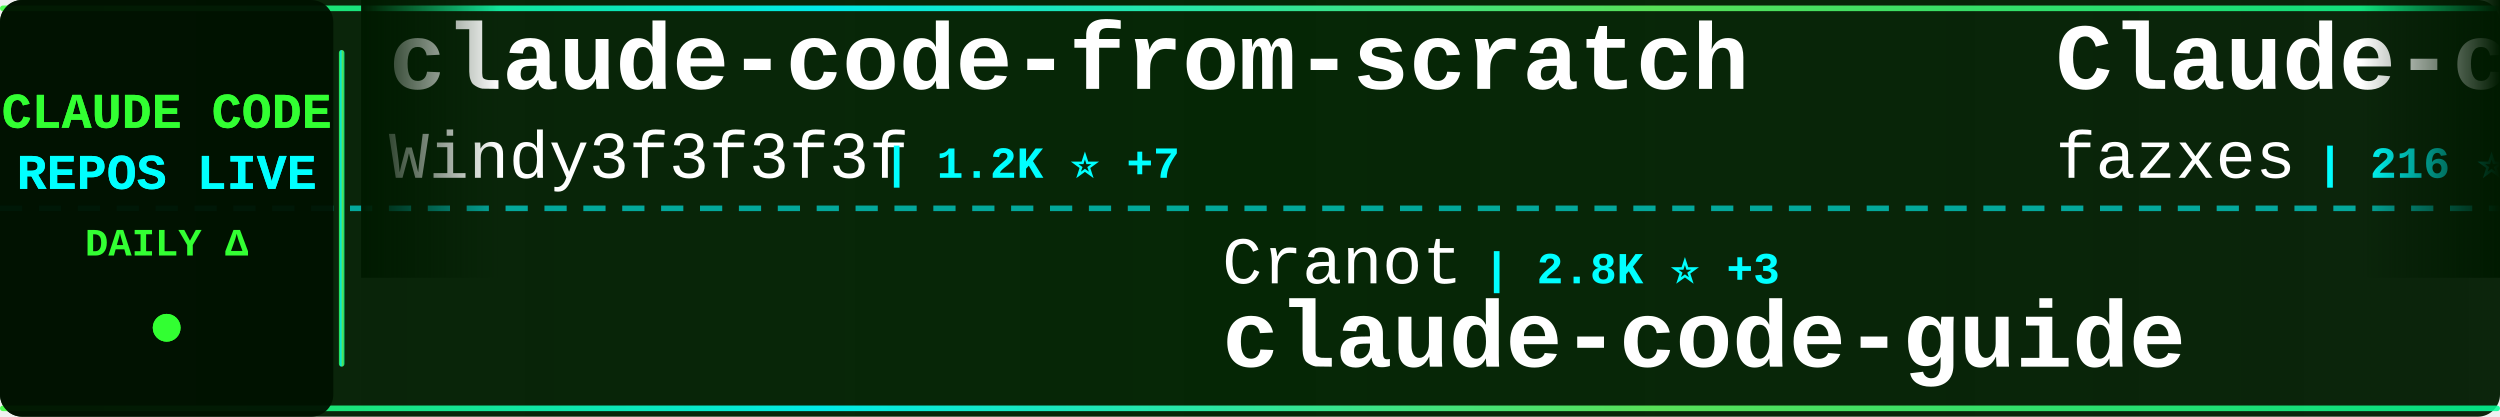
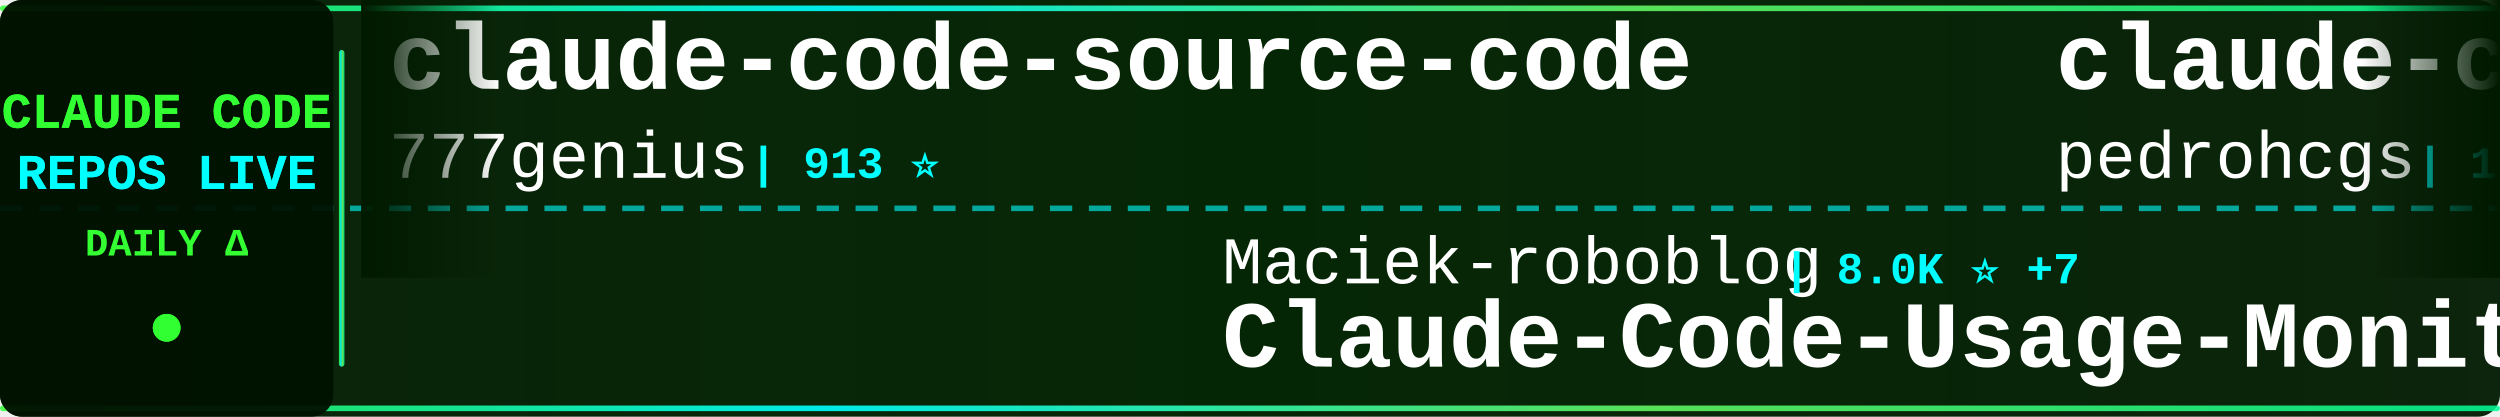
<svg xmlns="http://www.w3.org/2000/svg" width="900" height="150">
  <defs>
    <linearGradient id="tickerBg" x1="0%" y1="0%" x2="100%" y2="0%">
      <stop offset="0%" style="stop-color:#001a00;stop-opacity:0.95" />
      <stop offset="50%" style="stop-color:#002200;stop-opacity:0.98" />
      <stop offset="100%" style="stop-color:#001a00;stop-opacity:0.95" />
    </linearGradient>
    <linearGradient id="borderGrad" x1="0%" y1="0%" x2="100%" y2="0%">
      <stop offset="0%" style="stop-color:#33ff33;stop-opacity:0.85">
        <animate attributeName="stop-opacity" values="0.85;1;0.85" dur="2s" repeatCount="indefinite" />
      </stop>
      <stop offset="33%" style="stop-color:#00ffff;stop-opacity:0.9">
        <animate attributeName="stop-opacity" values="0.9;1;0.9" dur="2.2s" repeatCount="indefinite" />
      </stop>
      <stop offset="66%" style="stop-color:#66ff66;stop-opacity:0.85">
        <animate attributeName="stop-opacity" values="0.85;1;0.85" dur="1.8s" repeatCount="indefinite" />
      </stop>
      <stop offset="100%" style="stop-color:#00ff99;stop-opacity:0.85">
        <animate attributeName="stop-opacity" values="0.85;1;0.85" dur="2s" repeatCount="indefinite" />
      </stop>
    </linearGradient>
    <filter id="textGlow">
      <feGaussianBlur stdDeviation="0.1" result="coloredBlur" />
      <feMerge>
        <feMergeNode in="coloredBlur" />
        <feMergeNode in="SourceGraphic" />
      </feMerge>
    </filter>
    <filter id="metricGlow">
      <feGaussianBlur stdDeviation="0.2" result="coloredBlur" />
      <feMerge>
        <feMergeNode in="coloredBlur" />
        <feMergeNode in="SourceGraphic" />
      </feMerge>
    </filter>
    <linearGradient id="leftFade" x1="0%" y1="0%" x2="100%" y2="0%">
      <stop offset="0%" style="stop-color:#001a00;stop-opacity:1" />
      <stop offset="100%" style="stop-color:#001a00;stop-opacity:0" />
    </linearGradient>
    <linearGradient id="rightFade" x1="0%" y1="0%" x2="100%" y2="0%">
      <stop offset="0%" style="stop-color:#001a00;stop-opacity:0" />
      <stop offset="100%" style="stop-color:#001a00;stop-opacity:1" />
    </linearGradient>
  </defs>
  <rect width="900" height="150" fill="url(#tickerBg)" rx="8" />
  <rect x="0" y="2" width="900" height="2" fill="url(#borderGrad)" rx="1" />
  <rect x="0" y="146" width="900" height="2" fill="url(#borderGrad)" rx="1" />
  <line x1="0" y1="75" x2="900" y2="75" stroke="#00ffff" stroke-width="2" stroke-dasharray="8 6" opacity="0.6" />
  <rect x="0" y="0" width="120" height="150" fill="#001100" opacity="0.95" rx="8" />
  <text x="60" y="46" font-family="'Courier New', monospace" font-size="18" font-weight="bold" fill="#33ff33" text-anchor="middle" filter="url(#textGlow)">
    CLAUDE CODE
  </text>
  <text x="60" y="68" font-family="'Courier New', monospace" font-size="18" font-weight="bold" fill="#00ffff" text-anchor="middle" filter="url(#textGlow)">
    REPOS LIVE
  </text>
  <text x="60" y="92" font-family="'Courier New', monospace" font-size="14" font-weight="bold" fill="#33ff33" text-anchor="middle">
    DAILY Δ
  </text>
  <circle cx="60" cy="118" r="5" fill="#33ff33" filter="url(#metricGlow)">
    <animate attributeName="r" values="4;6;4" dur="1.5s" repeatCount="indefinite" />
    <animate attributeName="opacity" values="0.6;1;0.6" dur="1.5s" repeatCount="indefinite" />
  </circle>
  <rect x="122" y="18" width="2" height="114" fill="url(#borderGrad)" rx="1" />
  <clipPath id="tickerClip">
    <rect x="130" y="0" width="770" height="150" />
  </clipPath>
  <g clip-path="url(#tickerClip)">
    <g id="tickerItems">
      <animateTransform attributeName="transform" attributeType="XML" type="translate" from="0 0" to="-3000 0" dur="54s" repeatCount="indefinite" />
      <g transform="translate(0, 0)">
-         <text x="140" y="32" font-family="'Courier New', monospace" font-size="34" font-weight="bold" fill="#ffffff">claude-code-from-scratch</text>
-         <text x="140" y="64" font-family="'Courier New', monospace" font-size="24" font-weight="normal" fill="#ffffff" opacity="1.0">Windy3f3f3f3f</text>
-         <text x="318" y="64" font-family="'Courier New', monospace" font-size="16" font-weight="bold" fill="#00ffff"> | 1.2K ⭐ +7</text>
+         <text x="140" y="32" font-family="'Courier New', monospace" font-size="34" font-weight="bold" fill="#ffffff">claude-code-source-code</text>
+         <text x="140" y="64" font-family="'Courier New', monospace" font-size="24" font-weight="normal" fill="#ffffff" opacity="1.0">777genius</text>
+         <text x="270" y="64" font-family="'Courier New', monospace" font-size="16" font-weight="bold" fill="#00ffff"> | 913 ⭐</text>
      </g>
      <g transform="translate(300, 0)">
-         <text x="140" y="102" font-family="'Courier New', monospace" font-size="24" font-weight="normal" fill="#ffffff" opacity="1.0">Cranot</text>
-         <text x="234" y="102" font-family="'Courier New', monospace" font-size="16" font-weight="bold" fill="#00ffff"> | 2.8K ⭐ +3</text>
-         <text x="140" y="132" font-family="'Courier New', monospace" font-size="34" font-weight="bold" fill="#ffffff">claude-code-guide</text>
+         <text x="140" y="102" font-family="'Courier New', monospace" font-size="24" font-weight="normal" fill="#ffffff" opacity="1.0">Maciek-roboblog</text>
+         <text x="342" y="102" font-family="'Courier New', monospace" font-size="16" font-weight="bold" fill="#00ffff"> | 8.0K ⭐ +7</text>
+         <text x="140" y="132" font-family="'Courier New', monospace" font-size="34" font-weight="bold" fill="#ffffff">Claude-Code-Usage-Monito...</text>
      </g>
      <g transform="translate(600, 0)">
+         <text x="140" y="32" font-family="'Courier New', monospace" font-size="34" font-weight="bold" fill="#ffffff">claude-code-my-workflow</text>
+         <text x="140" y="64" font-family="'Courier New', monospace" font-size="24" font-weight="normal" fill="#ffffff" opacity="1.0">pedrohcgs</text>
+         <text x="270" y="64" font-family="'Courier New', monospace" font-size="16" font-weight="bold" fill="#00ffff"> | 1.1K ⭐ +3</text>
+       </g>
+       <g transform="translate(900, 0)">
+         <text x="140" y="102" font-family="'Courier New', monospace" font-size="24" font-weight="normal" fill="#ffffff" opacity="1.0">ponponon</text>
+         <text x="258" y="102" font-family="'Courier New', monospace" font-size="16" font-weight="bold" fill="#00ffff"> | 2.2K ⭐</text>
+         <text x="140" y="132" font-family="'Courier New', monospace" font-size="34" font-weight="bold" fill="#ffffff">claude_code_src</text>
+       </g>
+       <g transform="translate(1200, 0)">
        <text x="140" y="32" font-family="'Courier New', monospace" font-size="34" font-weight="bold" fill="#ffffff">Claude-code</text>
        <text x="140" y="64" font-family="'Courier New', monospace" font-size="24" font-weight="normal" fill="#ffffff" opacity="1.0">fazxes</text>
        <text x="234" y="64" font-family="'Courier New', monospace" font-size="16" font-weight="bold" fill="#00ffff"> | 216 ⭐</text>
      </g>
-       <g transform="translate(900, 0)">
-         <text x="140" y="102" font-family="'Courier New', monospace" font-size="24" font-weight="normal" fill="#ffffff" opacity="1.0">pedrohcgs</text>
-         <text x="270" y="102" font-family="'Courier New', monospace" font-size="16" font-weight="bold" fill="#00ffff"> | 1.1K ⭐ +3</text>
-         <text x="140" y="132" font-family="'Courier New', monospace" font-size="34" font-weight="bold" fill="#ffffff">claude-code-my-workflow</text>
+       <g transform="translate(1500, 0)">
+         <text x="140" y="102" font-family="'Courier New', monospace" font-size="24" font-weight="normal" fill="#ffffff" opacity="1.0">wshobson</text>
+         <text x="258" y="102" font-family="'Courier New', monospace" font-size="16" font-weight="bold" fill="#00ffff"> | 35.7K ⭐ +68</text>
+         <text x="140" y="132" font-family="'Courier New', monospace" font-size="34" font-weight="bold" fill="#ffffff">agents</text>
      </g>
-       <g transform="translate(1200, 0)">
-         <text x="140" y="32" font-family="'Courier New', monospace" font-size="34" font-weight="bold" fill="#ffffff">Open-ClaudeCode</text>
-         <text x="140" y="64" font-family="'Courier New', monospace" font-size="24" font-weight="normal" fill="#ffffff" opacity="1.0">LING71671</text>
-         <text x="270" y="64" font-family="'Courier New', monospace" font-size="16" font-weight="bold" fill="#00ffff"> | 847 ⭐ +4</text>
+       <g transform="translate(1800, 0)">
+         <text x="140" y="32" font-family="'Courier New', monospace" font-size="34" font-weight="bold" fill="#ffffff">claude-howto</text>
+         <text x="140" y="64" font-family="'Courier New', monospace" font-size="24" font-weight="normal" fill="#ffffff" opacity="1.0">luongnv89</text>
+         <text x="270" y="64" font-family="'Courier New', monospace" font-size="16" font-weight="bold" fill="#00ffff"> | 33.6K ⭐ +116</text>
      </g>
-       <g transform="translate(1500, 0)">
+       <g transform="translate(2100, 0)">
        <text x="140" y="102" font-family="'Courier New', monospace" font-size="24" font-weight="normal" fill="#ffffff" opacity="1.0">darcyegb</text>
        <text x="258" y="102" font-family="'Courier New', monospace" font-size="16" font-weight="bold" fill="#00ffff"> | 700 ⭐ +1</text>
        <text x="140" y="132" font-family="'Courier New', monospace" font-size="34" font-weight="bold" fill="#ffffff">ClaudeCodeAgents</text>
      </g>
-       <g transform="translate(1800, 0)">
-         <text x="140" y="32" font-family="'Courier New', monospace" font-size="34" font-weight="bold" fill="#ffffff">claude-code-from-source</text>
-         <text x="140" y="64" font-family="'Courier New', monospace" font-size="24" font-weight="normal" fill="#ffffff" opacity="1.0">alejandrobalderas</text>
-         <text x="366" y="64" font-family="'Courier New', monospace" font-size="16" font-weight="bold" fill="#00ffff"> | 1.9K ⭐ +7</text>
-       </g>
-       <g transform="translate(2100, 0)">
-         <text x="140" y="102" font-family="'Courier New', monospace" font-size="24" font-weight="normal" fill="#ffffff" opacity="1.0">anthropics</text>
-         <text x="282" y="102" font-family="'Courier New', monospace" font-size="16" font-weight="bold" fill="#00ffff"> | 20.3K ⭐ +603</text>
-         <text x="140" y="132" font-family="'Courier New', monospace" font-size="34" font-weight="bold" fill="#ffffff">claude-plugins-official</text>
-       </g>
      <g transform="translate(2400, 0)">
-         <text x="140" y="32" font-family="'Courier New', monospace" font-size="34" font-weight="bold" fill="#ffffff">sc-claude-code-files</text>
-         <text x="140" y="64" font-family="'Courier New', monospace" font-size="24" font-weight="normal" fill="#ffffff" opacity="1.0">https-deeplearning-ai</text>
-         <text x="414" y="64" font-family="'Courier New', monospace" font-size="16" font-weight="bold" fill="#00ffff"> | 514 ⭐ +2</text>
+         <text x="140" y="32" font-family="'Courier New', monospace" font-size="34" font-weight="bold" fill="#ffffff">antigravity-awesome-skil...</text>
+         <text x="140" y="64" font-family="'Courier New', monospace" font-size="24" font-weight="normal" fill="#ffffff" opacity="1.0">sickn33</text>
+         <text x="246" y="64" font-family="'Courier New', monospace" font-size="16" font-weight="bold" fill="#00ffff"> | 38.1K ⭐ +120</text>
      </g>
      <g transform="translate(2700, 0)">
-         <text x="140" y="102" font-family="'Courier New', monospace" font-size="24" font-weight="normal" fill="#ffffff" opacity="1.0">RichardAtCT</text>
-         <text x="294" y="102" font-family="'Courier New', monospace" font-size="16" font-weight="bold" fill="#00ffff"> | 2.6K ⭐ +3</text>
-         <text x="140" y="132" font-family="'Courier New', monospace" font-size="34" font-weight="bold" fill="#ffffff">claude-code-telegram</text>
+         <text x="140" y="102" font-family="'Courier New', monospace" font-size="24" font-weight="normal" fill="#ffffff" opacity="1.0">https-deeplearning-ai</text>
+         <text x="414" y="102" font-family="'Courier New', monospace" font-size="16" font-weight="bold" fill="#00ffff"> | 514 ⭐ +1</text>
+         <text x="140" y="132" font-family="'Courier New', monospace" font-size="34" font-weight="bold" fill="#ffffff">sc-claude-code-files</text>
      </g>
      <g transform="translate(3000, 0)">
-         <text x="140" y="32" font-family="'Courier New', monospace" font-size="34" font-weight="bold" fill="#ffffff">claude-code-from-scratch</text>
-         <text x="140" y="64" font-family="'Courier New', monospace" font-size="24" font-weight="normal" fill="#ffffff" opacity="1.0">Windy3f3f3f3f</text>
-         <text x="318" y="64" font-family="'Courier New', monospace" font-size="16" font-weight="bold" fill="#00ffff"> | 1.2K ⭐ +7</text>
+         <text x="140" y="32" font-family="'Courier New', monospace" font-size="34" font-weight="bold" fill="#ffffff">claude-code-source-code</text>
+         <text x="140" y="64" font-family="'Courier New', monospace" font-size="24" font-weight="normal" fill="#ffffff" opacity="1.0">777genius</text>
+         <text x="270" y="64" font-family="'Courier New', monospace" font-size="16" font-weight="bold" fill="#00ffff"> | 913 ⭐</text>
      </g>
      <g transform="translate(3300, 0)">
-         <text x="140" y="102" font-family="'Courier New', monospace" font-size="24" font-weight="normal" fill="#ffffff" opacity="1.0">Cranot</text>
-         <text x="234" y="102" font-family="'Courier New', monospace" font-size="16" font-weight="bold" fill="#00ffff"> | 2.8K ⭐ +3</text>
-         <text x="140" y="132" font-family="'Courier New', monospace" font-size="34" font-weight="bold" fill="#ffffff">claude-code-guide</text>
+         <text x="140" y="102" font-family="'Courier New', monospace" font-size="24" font-weight="normal" fill="#ffffff" opacity="1.0">Maciek-roboblog</text>
+         <text x="342" y="102" font-family="'Courier New', monospace" font-size="16" font-weight="bold" fill="#00ffff"> | 8.0K ⭐ +7</text>
+         <text x="140" y="132" font-family="'Courier New', monospace" font-size="34" font-weight="bold" fill="#ffffff">Claude-Code-Usage-Monito...</text>
      </g>
      <g transform="translate(3600, 0)">
-         <text x="140" y="32" font-family="'Courier New', monospace" font-size="34" font-weight="bold" fill="#ffffff">Claude-code</text>
-         <text x="140" y="64" font-family="'Courier New', monospace" font-size="24" font-weight="normal" fill="#ffffff" opacity="1.0">fazxes</text>
-         <text x="234" y="64" font-family="'Courier New', monospace" font-size="16" font-weight="bold" fill="#00ffff"> | 216 ⭐</text>
+         <text x="140" y="32" font-family="'Courier New', monospace" font-size="34" font-weight="bold" fill="#ffffff">claude-code-my-workflow</text>
+         <text x="140" y="64" font-family="'Courier New', monospace" font-size="24" font-weight="normal" fill="#ffffff" opacity="1.0">pedrohcgs</text>
+         <text x="270" y="64" font-family="'Courier New', monospace" font-size="16" font-weight="bold" fill="#00ffff"> | 1.1K ⭐ +3</text>
      </g>
      <g transform="translate(3900, 0)">
-         <text x="140" y="102" font-family="'Courier New', monospace" font-size="24" font-weight="normal" fill="#ffffff" opacity="1.0">pedrohcgs</text>
-         <text x="270" y="102" font-family="'Courier New', monospace" font-size="16" font-weight="bold" fill="#00ffff"> | 1.1K ⭐ +3</text>
-         <text x="140" y="132" font-family="'Courier New', monospace" font-size="34" font-weight="bold" fill="#ffffff">claude-code-my-workflow</text>
+         <text x="140" y="102" font-family="'Courier New', monospace" font-size="24" font-weight="normal" fill="#ffffff" opacity="1.0">ponponon</text>
+         <text x="258" y="102" font-family="'Courier New', monospace" font-size="16" font-weight="bold" fill="#00ffff"> | 2.2K ⭐</text>
+         <text x="140" y="132" font-family="'Courier New', monospace" font-size="34" font-weight="bold" fill="#ffffff">claude_code_src</text>
      </g>
    </g>
  </g>
  <rect x="130" y="0" width="50" height="100" fill="url(#leftFade)" />
  <rect x="850" y="0" width="50" height="100" fill="url(#rightFade)" />
</svg>
